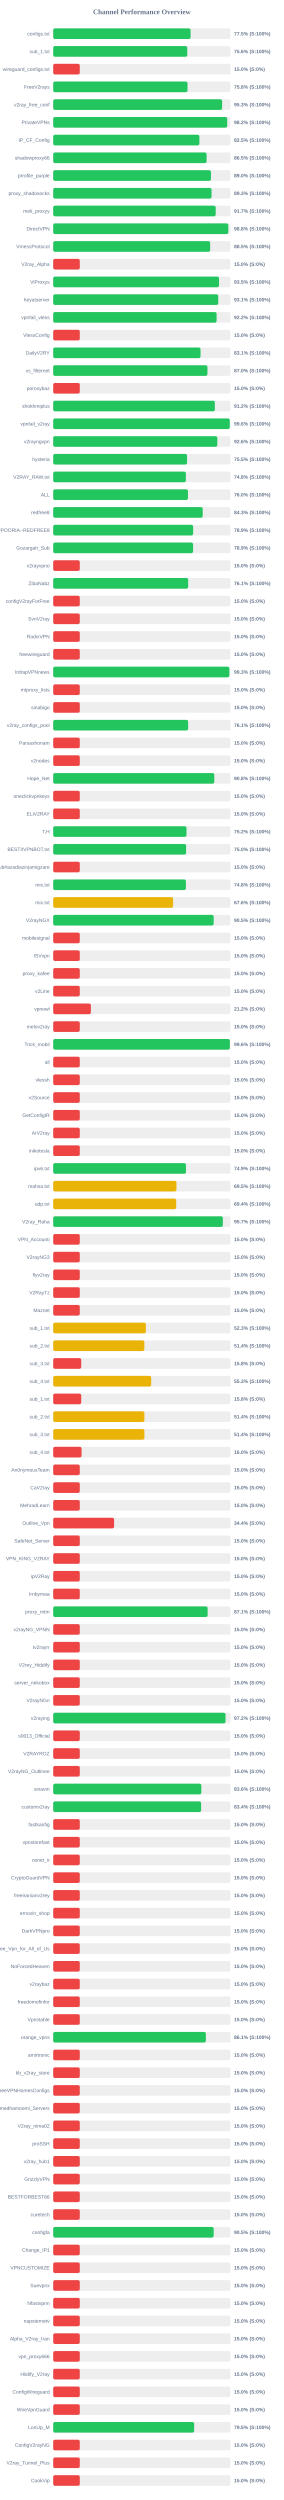
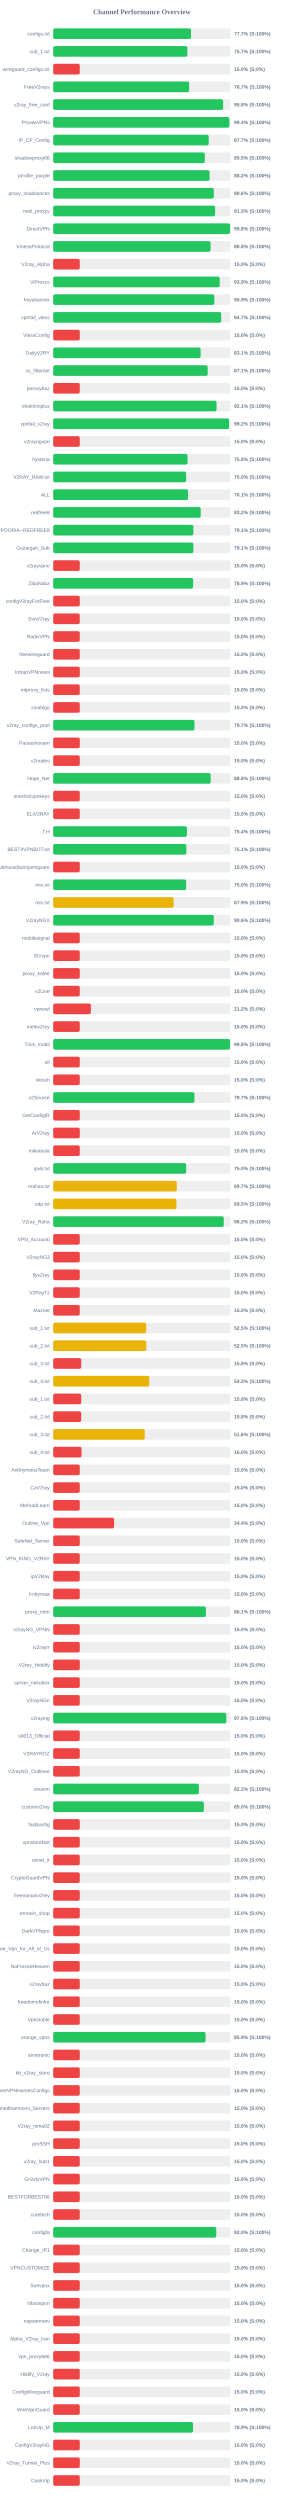
<svg xmlns="http://www.w3.org/2000/svg" width="800" height="7050" version="1.1">
  <style>
        .row { font: 14px Arial; fill: #64748b; }
        .score { font: bold 14px Arial; fill: #64748b; }
    </style>
  <text x="400" y="40" text-anchor="middle" font-size="20px" font-weight="bold" fill="#64748b">Channel Performance Overview</text>
  <rect x="150" y="80" width="500" height="30" fill="#eee" rx="5" />
-   <rect x="150" y="80" width="387.45" height="30" fill="#22c55e" rx="5" />
+   <rect x="150" y="80" width="388.5" height="30" fill="#22c55e" rx="5" />
  <text x="140" y="100" text-anchor="end" class="row">configs.txt</text>
-   <text x="660" y="100" text-anchor="start" class="score">77.5% (S:100%)</text>
+   <text x="660" y="100" text-anchor="start" class="score">77.7% (S:100%)</text>
  <rect x="150" y="130" width="500" height="30" fill="#eee" rx="5" />
-   <rect x="150" y="130" width="378.1" height="30" fill="#22c55e" rx="5" />
+   <rect x="150" y="130" width="378.45" height="30" fill="#22c55e" rx="5" />
  <text x="140" y="150" text-anchor="end" class="row">sub_1.txt</text>
-   <text x="660" y="150" text-anchor="start" class="score">75.6% (S:100%)</text>
+   <text x="660" y="150" text-anchor="start" class="score">75.7% (S:100%)</text>
  <rect x="150" y="180" width="500" height="30" fill="#eee" rx="5" />
  <rect x="150" y="180" width="75.0" height="30" fill="#ef4444" rx="5" />
  <text x="140" y="200" text-anchor="end" class="row">wireguard_configs.txt</text>
  <text x="660" y="200" text-anchor="start" class="score">15.0% (S:0%)</text>
  <rect x="150" y="230" width="500" height="30" fill="#eee" rx="5" />
-   <rect x="150" y="230" width="378.8" height="30" fill="#22c55e" rx="5" />
+   <rect x="150" y="230" width="383.45" height="30" fill="#22c55e" rx="5" />
  <text x="140" y="250" text-anchor="end" class="row">FreeV2rays</text>
-   <text x="660" y="250" text-anchor="start" class="score">75.8% (S:100%)</text>
+   <text x="660" y="250" text-anchor="start" class="score">76.7% (S:100%)</text>
  <rect x="150" y="280" width="500" height="30" fill="#eee" rx="5" />
-   <rect x="150" y="280" width="476.35" height="30" fill="#22c55e" rx="5" />
+   <rect x="150" y="280" width="479.25" height="30" fill="#22c55e" rx="5" />
  <text x="140" y="300" text-anchor="end" class="row">v2ray_free_conf</text>
-   <text x="660" y="300" text-anchor="start" class="score">95.3% (S:100%)</text>
+   <text x="660" y="300" text-anchor="start" class="score">95.8% (S:100%)</text>
  <rect x="150" y="330" width="500" height="30" fill="#eee" rx="5" />
-   <rect x="150" y="330" width="490.75" height="30" fill="#22c55e" rx="5" />
+   <rect x="150" y="330" width="496.85" height="30" fill="#22c55e" rx="5" />
  <text x="140" y="350" text-anchor="end" class="row">PrivateVPNs</text>
-   <text x="660" y="350" text-anchor="start" class="score">98.2% (S:100%)</text>
+   <text x="660" y="350" text-anchor="start" class="score">99.4% (S:100%)</text>
  <rect x="150" y="380" width="500" height="30" fill="#eee" rx="5" />
-   <rect x="150" y="380" width="412.3" height="30" fill="#22c55e" rx="5" />
+   <rect x="150" y="380" width="438.6" height="30" fill="#22c55e" rx="5" />
  <text x="140" y="400" text-anchor="end" class="row">IP_CF_Config</text>
-   <text x="660" y="400" text-anchor="start" class="score">82.5% (S:100%)</text>
+   <text x="660" y="400" text-anchor="start" class="score">87.7% (S:100%)</text>
  <rect x="150" y="430" width="500" height="30" fill="#eee" rx="5" />
-   <rect x="150" y="430" width="432.6" height="30" fill="#22c55e" rx="5" />
+   <rect x="150" y="430" width="427.6" height="30" fill="#22c55e" rx="5" />
  <text x="140" y="450" text-anchor="end" class="row">shadowproxy66</text>
-   <text x="660" y="450" text-anchor="start" class="score">86.5% (S:100%)</text>
+   <text x="660" y="450" text-anchor="start" class="score">85.5% (S:100%)</text>
  <rect x="150" y="480" width="500" height="30" fill="#eee" rx="5" />
-   <rect x="150" y="480" width="444.9" height="30" fill="#22c55e" rx="5" />
+   <rect x="150" y="480" width="441.15" height="30" fill="#22c55e" rx="5" />
  <text x="140" y="500" text-anchor="end" class="row">prrofile_purple</text>
-   <text x="660" y="500" text-anchor="start" class="score">89.0% (S:100%)</text>
+   <text x="660" y="500" text-anchor="start" class="score">88.2% (S:100%)</text>
  <rect x="150" y="530" width="500" height="30" fill="#eee" rx="5" />
-   <rect x="150" y="530" width="446.55" height="30" fill="#22c55e" rx="5" />
+   <rect x="150" y="530" width="452.95" height="30" fill="#22c55e" rx="5" />
  <text x="140" y="550" text-anchor="end" class="row">proxy_shadosocks</text>
-   <text x="660" y="550" text-anchor="start" class="score">89.3% (S:100%)</text>
+   <text x="660" y="550" text-anchor="start" class="score">90.6% (S:100%)</text>
  <rect x="150" y="580" width="500" height="30" fill="#eee" rx="5" />
-   <rect x="150" y="580" width="458.25" height="30" fill="#22c55e" rx="5" />
+   <rect x="150" y="580" width="456.65" height="30" fill="#22c55e" rx="5" />
  <text x="140" y="600" text-anchor="end" class="row">meli_proxyy</text>
-   <text x="660" y="600" text-anchor="start" class="score">91.7% (S:100%)</text>
+   <text x="660" y="600" text-anchor="start" class="score">91.3% (S:100%)</text>
  <rect x="150" y="630" width="500" height="30" fill="#eee" rx="5" />
-   <rect x="150" y="630" width="493.9" height="30" fill="#22c55e" rx="5" />
+   <rect x="150" y="630" width="498.95" height="30" fill="#22c55e" rx="5" />
  <text x="140" y="650" text-anchor="end" class="row">DirectVPN</text>
-   <text x="660" y="650" text-anchor="start" class="score">98.8% (S:100%)</text>
+   <text x="660" y="650" text-anchor="start" class="score">99.8% (S:100%)</text>
  <rect x="150" y="680" width="500" height="30" fill="#eee" rx="5" />
-   <rect x="150" y="680" width="442.6" height="30" fill="#22c55e" rx="5" />
+   <rect x="150" y="680" width="443.8" height="30" fill="#22c55e" rx="5" />
  <text x="140" y="700" text-anchor="end" class="row">VmessProtocol</text>
-   <text x="660" y="700" text-anchor="start" class="score">88.5% (S:100%)</text>
+   <text x="660" y="700" text-anchor="start" class="score">88.8% (S:100%)</text>
  <rect x="150" y="730" width="500" height="30" fill="#eee" rx="5" />
  <rect x="150" y="730" width="75.0" height="30" fill="#ef4444" rx="5" />
  <text x="140" y="750" text-anchor="end" class="row">V2ray_Alpha</text>
  <text x="660" y="750" text-anchor="start" class="score">15.0% (S:0%)</text>
  <rect x="150" y="780" width="500" height="30" fill="#eee" rx="5" />
-   <rect x="150" y="780" width="467.7" height="30" fill="#22c55e" rx="5" />
+   <rect x="150" y="780" width="469.7" height="30" fill="#22c55e" rx="5" />
  <text x="140" y="800" text-anchor="end" class="row">ViProxys</text>
-   <text x="660" y="800" text-anchor="start" class="score">93.5% (S:100%)</text>
+   <text x="660" y="800" text-anchor="start" class="score">93.9% (S:100%)</text>
  <rect x="150" y="830" width="500" height="30" fill="#eee" rx="5" />
-   <rect x="150" y="830" width="465.45" height="30" fill="#22c55e" rx="5" />
+   <rect x="150" y="830" width="454.4" height="30" fill="#22c55e" rx="5" />
  <text x="140" y="850" text-anchor="end" class="row">heyatserver</text>
-   <text x="660" y="850" text-anchor="start" class="score">93.1% (S:100%)</text>
+   <text x="660" y="850" text-anchor="start" class="score">90.9% (S:100%)</text>
  <rect x="150" y="880" width="500" height="30" fill="#eee" rx="5" />
-   <rect x="150" y="880" width="460.8" height="30" fill="#22c55e" rx="5" />
+   <rect x="150" y="880" width="473.7" height="30" fill="#22c55e" rx="5" />
  <text x="140" y="900" text-anchor="end" class="row">vpnfail_vless</text>
-   <text x="660" y="900" text-anchor="start" class="score">92.2% (S:100%)</text>
+   <text x="660" y="900" text-anchor="start" class="score">94.7% (S:100%)</text>
  <rect x="150" y="930" width="500" height="30" fill="#eee" rx="5" />
  <rect x="150" y="930" width="75.0" height="30" fill="#ef4444" rx="5" />
  <text x="140" y="950" text-anchor="end" class="row">VlessConfig</text>
  <text x="660" y="950" text-anchor="start" class="score">15.0% (S:0%)</text>
  <rect x="150" y="980" width="500" height="30" fill="#eee" rx="5" />
-   <rect x="150" y="980" width="415.5" height="30" fill="#22c55e" rx="5" />
+   <rect x="150" y="980" width="415.7" height="30" fill="#22c55e" rx="5" />
  <text x="140" y="1000" text-anchor="end" class="row">DailyV2RY</text>
  <text x="660" y="1000" text-anchor="start" class="score">83.1% (S:100%)</text>
  <rect x="150" y="1030" width="500" height="30" fill="#eee" rx="5" />
-   <rect x="150" y="1030" width="435.05" height="30" fill="#22c55e" rx="5" />
+   <rect x="150" y="1030" width="435.7" height="30" fill="#22c55e" rx="5" />
  <text x="140" y="1050" text-anchor="end" class="row">xs_filternet</text>
-   <text x="660" y="1050" text-anchor="start" class="score">87.0% (S:100%)</text>
+   <text x="660" y="1050" text-anchor="start" class="score">87.1% (S:100%)</text>
  <rect x="150" y="1080" width="500" height="30" fill="#eee" rx="5" />
  <rect x="150" y="1080" width="75.0" height="30" fill="#ef4444" rx="5" />
  <text x="140" y="1100" text-anchor="end" class="row">poroxybaz</text>
  <text x="660" y="1100" text-anchor="start" class="score">15.0% (S:0%)</text>
  <rect x="150" y="1130" width="500" height="30" fill="#eee" rx="5" />
-   <rect x="150" y="1130" width="455.9" height="30" fill="#22c55e" rx="5" />
+   <rect x="150" y="1130" width="460.7" height="30" fill="#22c55e" rx="5" />
  <text x="140" y="1150" text-anchor="end" class="row">shokhmiplus</text>
-   <text x="660" y="1150" text-anchor="start" class="score">91.2% (S:100%)</text>
+   <text x="660" y="1150" text-anchor="start" class="score">92.1% (S:100%)</text>
  <rect x="150" y="1180" width="500" height="30" fill="#eee" rx="5" />
-   <rect x="150" y="1180" width="497.95" height="30" fill="#22c55e" rx="5" />
+   <rect x="150" y="1180" width="496.05" height="30" fill="#22c55e" rx="5" />
  <text x="140" y="1200" text-anchor="end" class="row">vpnfail_v2ray</text>
-   <text x="660" y="1200" text-anchor="start" class="score">99.6% (S:100%)</text>
+   <text x="660" y="1200" text-anchor="start" class="score">99.2% (S:100%)</text>
  <rect x="150" y="1230" width="500" height="30" fill="#eee" rx="5" />
-   <rect x="150" y="1230" width="462.85" height="30" fill="#22c55e" rx="5" />
+   <rect x="150" y="1230" width="75.0" height="30" fill="#ef4444" rx="5" />
  <text x="140" y="1250" text-anchor="end" class="row">v2rayngvpn</text>
-   <text x="660" y="1250" text-anchor="start" class="score">92.6% (S:100%)</text>
+   <text x="660" y="1250" text-anchor="start" class="score">15.0% (S:0%)</text>
  <rect x="150" y="1280" width="500" height="30" fill="#eee" rx="5" />
-   <rect x="150" y="1280" width="377.5" height="30" fill="#22c55e" rx="5" />
+   <rect x="150" y="1280" width="378.9" height="30" fill="#22c55e" rx="5" />
  <text x="140" y="1300" text-anchor="end" class="row">hysteria</text>
-   <text x="660" y="1300" text-anchor="start" class="score">75.5% (S:100%)</text>
+   <text x="660" y="1300" text-anchor="start" class="score">75.8% (S:100%)</text>
  <rect x="150" y="1330" width="500" height="30" fill="#eee" rx="5" />
-   <rect x="150" y="1330" width="374.2" height="30" fill="#22c55e" rx="5" />
+   <rect x="150" y="1330" width="374.9" height="30" fill="#22c55e" rx="5" />
  <text x="140" y="1350" text-anchor="end" class="row">V2RAY_RAW.txt</text>
-   <text x="660" y="1350" text-anchor="start" class="score">74.8% (S:100%)</text>
+   <text x="660" y="1350" text-anchor="start" class="score">75.0% (S:100%)</text>
  <rect x="150" y="1380" width="500" height="30" fill="#eee" rx="5" />
-   <rect x="150" y="1380" width="380.05" height="30" fill="#22c55e" rx="5" />
+   <rect x="150" y="1380" width="380.3" height="30" fill="#22c55e" rx="5" />
  <text x="140" y="1400" text-anchor="end" class="row">ALL</text>
-   <text x="660" y="1400" text-anchor="start" class="score">76.0% (S:100%)</text>
+   <text x="660" y="1400" text-anchor="start" class="score">76.1% (S:100%)</text>
  <rect x="150" y="1430" width="500" height="30" fill="#eee" rx="5" />
-   <rect x="150" y="1430" width="421.65" height="30" fill="#22c55e" rx="5" />
+   <rect x="150" y="1430" width="416.05" height="30" fill="#22c55e" rx="5" />
  <text x="140" y="1450" text-anchor="end" class="row">redfree8</text>
-   <text x="660" y="1450" text-anchor="start" class="score">84.3% (S:100%)</text>
+   <text x="660" y="1450" text-anchor="start" class="score">83.2% (S:100%)</text>
  <rect x="150" y="1480" width="500" height="30" fill="#eee" rx="5" />
-   <rect x="150" y="1480" width="394.7" height="30" fill="#22c55e" rx="5" />
+   <rect x="150" y="1480" width="395.35" height="30" fill="#22c55e" rx="5" />
  <text x="140" y="1500" text-anchor="end" class="row">POORIA--REDFREE8.txt#POORIA--REDFREE8</text>
-   <text x="660" y="1500" text-anchor="start" class="score">78.9% (S:100%)</text>
+   <text x="660" y="1500" text-anchor="start" class="score">79.1% (S:100%)</text>
  <rect x="150" y="1530" width="500" height="30" fill="#eee" rx="5" />
-   <rect x="150" y="1530" width="394.55" height="30" fill="#22c55e" rx="5" />
+   <rect x="150" y="1530" width="395.45" height="30" fill="#22c55e" rx="5" />
  <text x="140" y="1550" text-anchor="end" class="row">Gozargah_Sub</text>
-   <text x="660" y="1550" text-anchor="start" class="score">78.9% (S:100%)</text>
+   <text x="660" y="1550" text-anchor="start" class="score">79.1% (S:100%)</text>
  <rect x="150" y="1580" width="500" height="30" fill="#eee" rx="5" />
  <rect x="150" y="1580" width="75.0" height="30" fill="#ef4444" rx="5" />
  <text x="140" y="1600" text-anchor="end" class="row">v2rayvpno</text>
  <text x="660" y="1600" text-anchor="start" class="score">15.0% (S:0%)</text>
  <rect x="150" y="1630" width="500" height="30" fill="#eee" rx="5" />
-   <rect x="150" y="1630" width="380.65" height="30" fill="#22c55e" rx="5" />
+   <rect x="150" y="1630" width="394.7" height="30" fill="#22c55e" rx="5" />
  <text x="140" y="1650" text-anchor="end" class="row">ZibaNabz</text>
-   <text x="660" y="1650" text-anchor="start" class="score">76.1% (S:100%)</text>
+   <text x="660" y="1650" text-anchor="start" class="score">78.9% (S:100%)</text>
  <rect x="150" y="1680" width="500" height="30" fill="#eee" rx="5" />
  <rect x="150" y="1680" width="75.0" height="30" fill="#ef4444" rx="5" />
  <text x="140" y="1700" text-anchor="end" class="row">configV2rayForFree</text>
  <text x="660" y="1700" text-anchor="start" class="score">15.0% (S:0%)</text>
  <rect x="150" y="1730" width="500" height="30" fill="#eee" rx="5" />
  <rect x="150" y="1730" width="75.0" height="30" fill="#ef4444" rx="5" />
  <text x="140" y="1750" text-anchor="end" class="row">SvnV2ray</text>
  <text x="660" y="1750" text-anchor="start" class="score">15.0% (S:0%)</text>
  <rect x="150" y="1780" width="500" height="30" fill="#eee" rx="5" />
  <rect x="150" y="1780" width="75.0" height="30" fill="#ef4444" rx="5" />
  <text x="140" y="1800" text-anchor="end" class="row">RadixVPN</text>
  <text x="660" y="1800" text-anchor="start" class="score">15.0% (S:0%)</text>
  <rect x="150" y="1830" width="500" height="30" fill="#eee" rx="5" />
  <rect x="150" y="1830" width="75.0" height="30" fill="#ef4444" rx="5" />
  <text x="140" y="1850" text-anchor="end" class="row">freewireguard</text>
  <text x="660" y="1850" text-anchor="start" class="score">15.0% (S:0%)</text>
  <rect x="150" y="1880" width="500" height="30" fill="#eee" rx="5" />
-   <rect x="150" y="1880" width="496.75" height="30" fill="#22c55e" rx="5" />
+   <rect x="150" y="1880" width="75.0" height="30" fill="#ef4444" rx="5" />
  <text x="140" y="1900" text-anchor="end" class="row">IrdrapVPNnews</text>
-   <text x="660" y="1900" text-anchor="start" class="score">99.3% (S:100%)</text>
+   <text x="660" y="1900" text-anchor="start" class="score">15.0% (S:0%)</text>
  <rect x="150" y="1930" width="500" height="30" fill="#eee" rx="5" />
  <rect x="150" y="1930" width="75.0" height="30" fill="#ef4444" rx="5" />
  <text x="140" y="1950" text-anchor="end" class="row">mtproxy_lists</text>
  <text x="660" y="1950" text-anchor="start" class="score">15.0% (S:0%)</text>
  <rect x="150" y="1980" width="500" height="30" fill="#eee" rx="5" />
  <rect x="150" y="1980" width="75.0" height="30" fill="#ef4444" rx="5" />
  <text x="140" y="2000" text-anchor="end" class="row">sinabigo</text>
  <text x="660" y="2000" text-anchor="start" class="score">15.0% (S:0%)</text>
  <rect x="150" y="2030" width="500" height="30" fill="#eee" rx="5" />
-   <rect x="150" y="2030" width="380.55" height="30" fill="#22c55e" rx="5" />
+   <rect x="150" y="2030" width="398.55" height="30" fill="#22c55e" rx="5" />
  <text x="140" y="2050" text-anchor="end" class="row">v2ray_configs_pool</text>
-   <text x="660" y="2050" text-anchor="start" class="score">76.1% (S:100%)</text>
+   <text x="660" y="2050" text-anchor="start" class="score">79.7% (S:100%)</text>
  <rect x="150" y="2080" width="500" height="30" fill="#eee" rx="5" />
  <rect x="150" y="2080" width="75.0" height="30" fill="#ef4444" rx="5" />
  <text x="140" y="2100" text-anchor="end" class="row">Parsashonam</text>
  <text x="660" y="2100" text-anchor="start" class="score">15.0% (S:0%)</text>
  <rect x="150" y="2130" width="500" height="30" fill="#eee" rx="5" />
  <rect x="150" y="2130" width="75.0" height="30" fill="#ef4444" rx="5" />
  <text x="140" y="2150" text-anchor="end" class="row">v2nodes</text>
  <text x="660" y="2150" text-anchor="start" class="score">15.0% (S:0%)</text>
  <rect x="150" y="2180" width="500" height="30" fill="#eee" rx="5" />
-   <rect x="150" y="2180" width="454.25" height="30" fill="#22c55e" rx="5" />
+   <rect x="150" y="2180" width="444.1" height="30" fill="#22c55e" rx="5" />
  <text x="140" y="2200" text-anchor="end" class="row">Hope_Net</text>
-   <text x="660" y="2200" text-anchor="start" class="score">90.8% (S:100%)</text>
+   <text x="660" y="2200" text-anchor="start" class="score">88.8% (S:100%)</text>
  <rect x="150" y="2230" width="500" height="30" fill="#eee" rx="5" />
  <rect x="150" y="2230" width="75.0" height="30" fill="#ef4444" rx="5" />
  <text x="140" y="2250" text-anchor="end" class="row">oneclickvpnkeys</text>
  <text x="660" y="2250" text-anchor="start" class="score">15.0% (S:0%)</text>
  <rect x="150" y="2280" width="500" height="30" fill="#eee" rx="5" />
  <rect x="150" y="2280" width="75.0" height="30" fill="#ef4444" rx="5" />
  <text x="140" y="2300" text-anchor="end" class="row">ELiV2RAY</text>
  <text x="660" y="2300" text-anchor="start" class="score">15.0% (S:0%)</text>
  <rect x="150" y="2330" width="500" height="30" fill="#eee" rx="5" />
-   <rect x="150" y="2330" width="375.95" height="30" fill="#22c55e" rx="5" />
+   <rect x="150" y="2330" width="377.0" height="30" fill="#22c55e" rx="5" />
  <text x="140" y="2350" text-anchor="end" class="row">T,H</text>
-   <text x="660" y="2350" text-anchor="start" class="score">75.2% (S:100%)</text>
+   <text x="660" y="2350" text-anchor="start" class="score">75.4% (S:100%)</text>
  <rect x="150" y="2380" width="500" height="30" fill="#eee" rx="5" />
-   <rect x="150" y="2380" width="374.75" height="30" fill="#22c55e" rx="5" />
+   <rect x="150" y="2380" width="375.45" height="30" fill="#22c55e" rx="5" />
  <text x="140" y="2400" text-anchor="end" class="row">BESTIIVPNBOT.txt</text>
-   <text x="660" y="2400" text-anchor="start" class="score">75.0% (S:100%)</text>
+   <text x="660" y="2400" text-anchor="start" class="score">75.1% (S:100%)</text>
  <rect x="150" y="2430" width="500" height="30" fill="#eee" rx="5" />
  <rect x="150" y="2430" width="75.0" height="30" fill="#ef4444" rx="5" />
  <text x="140" y="2450" text-anchor="end" class="row">Sub#azadiazinjamigzare</text>
  <text x="660" y="2450" text-anchor="start" class="score">15.0% (S:0%)</text>
  <rect x="150" y="2480" width="500" height="30" fill="#eee" rx="5" />
-   <rect x="150" y="2480" width="374.25" height="30" fill="#22c55e" rx="5" />
+   <rect x="150" y="2480" width="374.95" height="30" fill="#22c55e" rx="5" />
  <text x="140" y="2500" text-anchor="end" class="row">mix.txt</text>
-   <text x="660" y="2500" text-anchor="start" class="score">74.8% (S:100%)</text>
+   <text x="660" y="2500" text-anchor="start" class="score">75.0% (S:100%)</text>
  <rect x="150" y="2530" width="500" height="30" fill="#eee" rx="5" />
-   <rect x="150" y="2530" width="338.2" height="30" fill="#eab308" rx="5" />
+   <rect x="150" y="2530" width="339.7" height="30" fill="#eab308" rx="5" />
  <text x="140" y="2550" text-anchor="end" class="row">mix.txt</text>
-   <text x="660" y="2550" text-anchor="start" class="score">67.6% (S:100%)</text>
+   <text x="660" y="2550" text-anchor="start" class="score">67.9% (S:100%)</text>
  <rect x="150" y="2580" width="500" height="30" fill="#eee" rx="5" />
-   <rect x="150" y="2580" width="452.55" height="30" fill="#22c55e" rx="5" />
+   <rect x="150" y="2580" width="452.85" height="30" fill="#22c55e" rx="5" />
  <text x="140" y="2600" text-anchor="end" class="row">V2rayNGX</text>
-   <text x="660" y="2600" text-anchor="start" class="score">90.5% (S:100%)</text>
+   <text x="660" y="2600" text-anchor="start" class="score">90.6% (S:100%)</text>
  <rect x="150" y="2630" width="500" height="30" fill="#eee" rx="5" />
  <rect x="150" y="2630" width="75.0" height="30" fill="#ef4444" rx="5" />
  <text x="140" y="2650" text-anchor="end" class="row">mobilesignal</text>
  <text x="660" y="2650" text-anchor="start" class="score">15.0% (S:0%)</text>
  <rect x="150" y="2680" width="500" height="30" fill="#eee" rx="5" />
  <rect x="150" y="2680" width="75.0" height="30" fill="#ef4444" rx="5" />
  <text x="140" y="2700" text-anchor="end" class="row">ISVvpn</text>
  <text x="660" y="2700" text-anchor="start" class="score">15.0% (S:0%)</text>
  <rect x="150" y="2730" width="500" height="30" fill="#eee" rx="5" />
  <rect x="150" y="2730" width="75.0" height="30" fill="#ef4444" rx="5" />
  <text x="140" y="2750" text-anchor="end" class="row">proxy_kafee</text>
  <text x="660" y="2750" text-anchor="start" class="score">15.0% (S:0%)</text>
  <rect x="150" y="2780" width="500" height="30" fill="#eee" rx="5" />
  <rect x="150" y="2780" width="75.0" height="30" fill="#ef4444" rx="5" />
  <text x="140" y="2800" text-anchor="end" class="row">v2Line</text>
  <text x="660" y="2800" text-anchor="start" class="score">15.0% (S:0%)</text>
  <rect x="150" y="2830" width="500" height="30" fill="#eee" rx="5" />
  <rect x="150" y="2830" width="106.25" height="30" fill="#ef4444" rx="5" />
  <text x="140" y="2850" text-anchor="end" class="row">vpnowl</text>
  <text x="660" y="2850" text-anchor="start" class="score">21.2% (S:0%)</text>
  <rect x="150" y="2880" width="500" height="30" fill="#eee" rx="5" />
  <rect x="150" y="2880" width="75.0" height="30" fill="#ef4444" rx="5" />
  <text x="140" y="2900" text-anchor="end" class="row">melov2ray</text>
  <text x="660" y="2900" text-anchor="start" class="score">15.0% (S:0%)</text>
  <rect x="150" y="2930" width="500" height="30" fill="#eee" rx="5" />
-   <rect x="150" y="2930" width="498.2" height="30" fill="#22c55e" rx="5" />
+   <rect x="150" y="2930" width="498.75" height="30" fill="#22c55e" rx="5" />
  <text x="140" y="2950" text-anchor="end" class="row">Trick_mobil</text>
-   <text x="660" y="2950" text-anchor="start" class="score">99.6% (S:100%)</text>
+   <text x="660" y="2950" text-anchor="start" class="score">99.8% (S:100%)</text>
  <rect x="150" y="2980" width="500" height="30" fill="#eee" rx="5" />
  <rect x="150" y="2980" width="75.0" height="30" fill="#ef4444" rx="5" />
  <text x="140" y="3000" text-anchor="end" class="row">all</text>
  <text x="660" y="3000" text-anchor="start" class="score">15.0% (S:0%)</text>
  <rect x="150" y="3030" width="500" height="30" fill="#eee" rx="5" />
  <rect x="150" y="3030" width="75.0" height="30" fill="#ef4444" rx="5" />
  <text x="140" y="3050" text-anchor="end" class="row">vlessh</text>
  <text x="660" y="3050" text-anchor="start" class="score">15.0% (S:0%)</text>
  <rect x="150" y="3080" width="500" height="30" fill="#eee" rx="5" />
-   <rect x="150" y="3080" width="75.0" height="30" fill="#ef4444" rx="5" />
+   <rect x="150" y="3080" width="398.35" height="30" fill="#22c55e" rx="5" />
  <text x="140" y="3100" text-anchor="end" class="row">v2Source</text>
-   <text x="660" y="3100" text-anchor="start" class="score">15.0% (S:0%)</text>
+   <text x="660" y="3100" text-anchor="start" class="score">79.7% (S:100%)</text>
  <rect x="150" y="3130" width="500" height="30" fill="#eee" rx="5" />
  <rect x="150" y="3130" width="75.0" height="30" fill="#ef4444" rx="5" />
  <text x="140" y="3150" text-anchor="end" class="row">GetConfigIR</text>
  <text x="660" y="3150" text-anchor="start" class="score">15.0% (S:0%)</text>
  <rect x="150" y="3180" width="500" height="30" fill="#eee" rx="5" />
  <rect x="150" y="3180" width="75.0" height="30" fill="#ef4444" rx="5" />
  <text x="140" y="3200" text-anchor="end" class="row">ArV2ray</text>
  <text x="660" y="3200" text-anchor="start" class="score">15.0% (S:0%)</text>
  <rect x="150" y="3230" width="500" height="30" fill="#eee" rx="5" />
  <rect x="150" y="3230" width="75.0" height="30" fill="#ef4444" rx="5" />
  <text x="140" y="3250" text-anchor="end" class="row">inikotesla</text>
  <text x="660" y="3250" text-anchor="start" class="score">15.0% (S:0%)</text>
  <rect x="150" y="3280" width="500" height="30" fill="#eee" rx="5" />
-   <rect x="150" y="3280" width="374.4" height="30" fill="#22c55e" rx="5" />
+   <rect x="150" y="3280" width="374.95" height="30" fill="#22c55e" rx="5" />
  <text x="140" y="3300" text-anchor="end" class="row">ipv6.txt</text>
-   <text x="660" y="3300" text-anchor="start" class="score">74.9% (S:100%)</text>
+   <text x="660" y="3300" text-anchor="start" class="score">75.0% (S:100%)</text>
  <rect x="150" y="3330" width="500" height="30" fill="#eee" rx="5" />
-   <rect x="150" y="3330" width="347.55" height="30" fill="#eab308" rx="5" />
+   <rect x="150" y="3330" width="348.6" height="30" fill="#eab308" rx="5" />
  <text x="140" y="3350" text-anchor="end" class="row">mahsa.txt</text>
-   <text x="660" y="3350" text-anchor="start" class="score">69.5% (S:100%)</text>
+   <text x="660" y="3350" text-anchor="start" class="score">69.7% (S:100%)</text>
  <rect x="150" y="3380" width="500" height="30" fill="#eee" rx="5" />
-   <rect x="150" y="3380" width="346.8" height="30" fill="#eab308" rx="5" />
+   <rect x="150" y="3380" width="347.5" height="30" fill="#eab308" rx="5" />
  <text x="140" y="3400" text-anchor="end" class="row">udp.txt</text>
-   <text x="660" y="3400" text-anchor="start" class="score">69.4% (S:100%)</text>
+   <text x="660" y="3400" text-anchor="start" class="score">69.5% (S:100%)</text>
  <rect x="150" y="3430" width="500" height="30" fill="#eee" rx="5" />
-   <rect x="150" y="3430" width="478.45" height="30" fill="#22c55e" rx="5" />
+   <rect x="150" y="3430" width="481.0" height="30" fill="#22c55e" rx="5" />
  <text x="140" y="3450" text-anchor="end" class="row">V2ray_Raha</text>
-   <text x="660" y="3450" text-anchor="start" class="score">95.7% (S:100%)</text>
+   <text x="660" y="3450" text-anchor="start" class="score">96.2% (S:100%)</text>
  <rect x="150" y="3480" width="500" height="30" fill="#eee" rx="5" />
  <rect x="150" y="3480" width="75.0" height="30" fill="#ef4444" rx="5" />
  <text x="140" y="3500" text-anchor="end" class="row">VPN_Accounti</text>
  <text x="660" y="3500" text-anchor="start" class="score">15.0% (S:0%)</text>
  <rect x="150" y="3530" width="500" height="30" fill="#eee" rx="5" />
  <rect x="150" y="3530" width="75.0" height="30" fill="#ef4444" rx="5" />
  <text x="140" y="3550" text-anchor="end" class="row">V2rayNG3</text>
  <text x="660" y="3550" text-anchor="start" class="score">15.0% (S:0%)</text>
  <rect x="150" y="3580" width="500" height="30" fill="#eee" rx="5" />
  <rect x="150" y="3580" width="75.0" height="30" fill="#ef4444" rx="5" />
  <text x="140" y="3600" text-anchor="end" class="row">flyv2ray</text>
  <text x="660" y="3600" text-anchor="start" class="score">15.0% (S:0%)</text>
  <rect x="150" y="3630" width="500" height="30" fill="#eee" rx="5" />
  <rect x="150" y="3630" width="75.0" height="30" fill="#ef4444" rx="5" />
  <text x="140" y="3650" text-anchor="end" class="row">V2RayTz</text>
  <text x="660" y="3650" text-anchor="start" class="score">15.0% (S:0%)</text>
  <rect x="150" y="3680" width="500" height="30" fill="#eee" rx="5" />
  <rect x="150" y="3680" width="75.0" height="30" fill="#ef4444" rx="5" />
  <text x="140" y="3700" text-anchor="end" class="row">Maznet</text>
  <text x="660" y="3700" text-anchor="start" class="score">15.0% (S:0%)</text>
  <rect x="150" y="3730" width="500" height="30" fill="#eee" rx="5" />
-   <rect x="150" y="3730" width="261.35" height="30" fill="#eab308" rx="5" />
+   <rect x="150" y="3730" width="262.3" height="30" fill="#eab308" rx="5" />
  <text x="140" y="3750" text-anchor="end" class="row">sub_1.txt</text>
-   <text x="660" y="3750" text-anchor="start" class="score">52.3% (S:100%)</text>
+   <text x="660" y="3750" text-anchor="start" class="score">52.5% (S:100%)</text>
  <rect x="150" y="3780" width="500" height="30" fill="#eee" rx="5" />
-   <rect x="150" y="3780" width="257.05" height="30" fill="#eab308" rx="5" />
+   <rect x="150" y="3780" width="262.45" height="30" fill="#eab308" rx="5" />
  <text x="140" y="3800" text-anchor="end" class="row">sub_2.txt</text>
-   <text x="660" y="3800" text-anchor="start" class="score">51.4% (S:100%)</text>
+   <text x="660" y="3800" text-anchor="start" class="score">52.5% (S:100%)</text>
  <rect x="150" y="3830" width="500" height="30" fill="#eee" rx="5" />
  <rect x="150" y="3830" width="79.05" height="30" fill="#ef4444" rx="5" />
  <text x="140" y="3850" text-anchor="end" class="row">sub_3.txt</text>
  <text x="660" y="3850" text-anchor="start" class="score">15.8% (S:0%)</text>
  <rect x="150" y="3880" width="500" height="30" fill="#eee" rx="5" />
-   <rect x="150" y="3880" width="276.35" height="30" fill="#eab308" rx="5" />
+   <rect x="150" y="3880" width="271.0" height="30" fill="#eab308" rx="5" />
  <text x="140" y="3900" text-anchor="end" class="row">sub_4.txt</text>
-   <text x="660" y="3900" text-anchor="start" class="score">55.3% (S:100%)</text>
+   <text x="660" y="3900" text-anchor="start" class="score">54.2% (S:100%)</text>
  <rect x="150" y="3930" width="500" height="30" fill="#eee" rx="5" />
  <rect x="150" y="3930" width="79.05" height="30" fill="#ef4444" rx="5" />
  <text x="140" y="3950" text-anchor="end" class="row">sub_1.txt</text>
  <text x="660" y="3950" text-anchor="start" class="score">15.8% (S:0%)</text>
  <rect x="150" y="3980" width="500" height="30" fill="#eee" rx="5" />
-   <rect x="150" y="3980" width="257.2" height="30" fill="#eab308" rx="5" />
+   <rect x="150" y="3980" width="78.9" height="30" fill="#ef4444" rx="5" />
  <text x="140" y="4000" text-anchor="end" class="row">sub_2.txt</text>
-   <text x="660" y="4000" text-anchor="start" class="score">51.4% (S:100%)</text>
+   <text x="660" y="4000" text-anchor="start" class="score">15.8% (S:0%)</text>
  <rect x="150" y="4030" width="500" height="30" fill="#eee" rx="5" />
-   <rect x="150" y="4030" width="257.2" height="30" fill="#eab308" rx="5" />
+   <rect x="150" y="4030" width="258.15" height="30" fill="#eab308" rx="5" />
  <text x="140" y="4050" text-anchor="end" class="row">sub_3.txt</text>
-   <text x="660" y="4050" text-anchor="start" class="score">51.4% (S:100%)</text>
+   <text x="660" y="4050" text-anchor="start" class="score">51.6% (S:100%)</text>
  <rect x="150" y="4080" width="500" height="30" fill="#eee" rx="5" />
  <rect x="150" y="4080" width="80.0" height="30" fill="#ef4444" rx="5" />
  <text x="140" y="4100" text-anchor="end" class="row">sub_4.txt</text>
  <text x="660" y="4100" text-anchor="start" class="score">16.0% (S:0%)</text>
  <rect x="150" y="4130" width="500" height="30" fill="#eee" rx="5" />
  <rect x="150" y="4130" width="75.0" height="30" fill="#ef4444" rx="5" />
  <text x="140" y="4150" text-anchor="end" class="row">An0nymousTeam</text>
  <text x="660" y="4150" text-anchor="start" class="score">15.0% (S:0%)</text>
  <rect x="150" y="4180" width="500" height="30" fill="#eee" rx="5" />
  <rect x="150" y="4180" width="75.0" height="30" fill="#ef4444" rx="5" />
  <text x="140" y="4200" text-anchor="end" class="row">CaV2ray</text>
  <text x="660" y="4200" text-anchor="start" class="score">15.0% (S:0%)</text>
  <rect x="150" y="4230" width="500" height="30" fill="#eee" rx="5" />
  <rect x="150" y="4230" width="75.0" height="30" fill="#ef4444" rx="5" />
  <text x="140" y="4250" text-anchor="end" class="row">MehradLearn</text>
  <text x="660" y="4250" text-anchor="start" class="score">15.0% (S:0%)</text>
  <rect x="150" y="4280" width="500" height="30" fill="#eee" rx="5" />
  <rect x="150" y="4280" width="171.75" height="30" fill="#ef4444" rx="5" />
  <text x="140" y="4300" text-anchor="end" class="row">Outline_Vpn</text>
  <text x="660" y="4300" text-anchor="start" class="score">34.4% (S:0%)</text>
  <rect x="150" y="4330" width="500" height="30" fill="#eee" rx="5" />
  <rect x="150" y="4330" width="75.0" height="30" fill="#ef4444" rx="5" />
  <text x="140" y="4350" text-anchor="end" class="row">SafeNet_Server</text>
  <text x="660" y="4350" text-anchor="start" class="score">15.0% (S:0%)</text>
  <rect x="150" y="4380" width="500" height="30" fill="#eee" rx="5" />
  <rect x="150" y="4380" width="75.0" height="30" fill="#ef4444" rx="5" />
  <text x="140" y="4400" text-anchor="end" class="row">VPN_KING_V2RAY</text>
  <text x="660" y="4400" text-anchor="start" class="score">15.0% (S:0%)</text>
  <rect x="150" y="4430" width="500" height="30" fill="#eee" rx="5" />
  <rect x="150" y="4430" width="75.0" height="30" fill="#ef4444" rx="5" />
  <text x="140" y="4450" text-anchor="end" class="row">ipV2Ray</text>
  <text x="660" y="4450" text-anchor="start" class="score">15.0% (S:0%)</text>
  <rect x="150" y="4480" width="500" height="30" fill="#eee" rx="5" />
  <rect x="150" y="4480" width="75.0" height="30" fill="#ef4444" rx="5" />
  <text x="140" y="4500" text-anchor="end" class="row">lrnbymaa</text>
  <text x="660" y="4500" text-anchor="start" class="score">15.0% (S:0%)</text>
  <rect x="150" y="4530" width="500" height="30" fill="#eee" rx="5" />
-   <rect x="150" y="4530" width="435.55" height="30" fill="#22c55e" rx="5" />
+   <rect x="150" y="4530" width="430.65" height="30" fill="#22c55e" rx="5" />
  <text x="140" y="4550" text-anchor="end" class="row">proxy_mtm</text>
-   <text x="660" y="4550" text-anchor="start" class="score">87.1% (S:100%)</text>
+   <text x="660" y="4550" text-anchor="start" class="score">86.1% (S:100%)</text>
  <rect x="150" y="4580" width="500" height="30" fill="#eee" rx="5" />
  <rect x="150" y="4580" width="75.0" height="30" fill="#ef4444" rx="5" />
  <text x="140" y="4600" text-anchor="end" class="row">v2rayNG_VPNN</text>
  <text x="660" y="4600" text-anchor="start" class="score">15.0% (S:0%)</text>
  <rect x="150" y="4630" width="500" height="30" fill="#eee" rx="5" />
  <rect x="150" y="4630" width="75.0" height="30" fill="#ef4444" rx="5" />
  <text x="140" y="4650" text-anchor="end" class="row">tv2rayrr</text>
  <text x="660" y="4650" text-anchor="start" class="score">15.0% (S:0%)</text>
  <rect x="150" y="4680" width="500" height="30" fill="#eee" rx="5" />
  <rect x="150" y="4680" width="75.0" height="30" fill="#ef4444" rx="5" />
  <text x="140" y="4700" text-anchor="end" class="row">V2rey_Hiddify</text>
  <text x="660" y="4700" text-anchor="start" class="score">15.0% (S:0%)</text>
  <rect x="150" y="4730" width="500" height="30" fill="#eee" rx="5" />
  <rect x="150" y="4730" width="75.0" height="30" fill="#ef4444" rx="5" />
  <text x="140" y="4750" text-anchor="end" class="row">server_nekobox</text>
  <text x="660" y="4750" text-anchor="start" class="score">15.0% (S:0%)</text>
  <rect x="150" y="4780" width="500" height="30" fill="#eee" rx="5" />
  <rect x="150" y="4780" width="75.0" height="30" fill="#ef4444" rx="5" />
  <text x="140" y="4800" text-anchor="end" class="row">V2rayNGn</text>
  <text x="660" y="4800" text-anchor="start" class="score">15.0% (S:0%)</text>
  <rect x="150" y="4830" width="500" height="30" fill="#eee" rx="5" />
-   <rect x="150" y="4830" width="486.0" height="30" fill="#22c55e" rx="5" />
+   <rect x="150" y="4830" width="488.2" height="30" fill="#22c55e" rx="5" />
  <text x="140" y="4850" text-anchor="end" class="row">v2raying</text>
-   <text x="660" y="4850" text-anchor="start" class="score">97.2% (S:100%)</text>
+   <text x="660" y="4850" text-anchor="start" class="score">97.6% (S:100%)</text>
  <rect x="150" y="4880" width="500" height="30" fill="#eee" rx="5" />
  <rect x="150" y="4880" width="75.0" height="30" fill="#ef4444" rx="5" />
  <text x="140" y="4900" text-anchor="end" class="row">s0013_Official</text>
  <text x="660" y="4900" text-anchor="start" class="score">15.0% (S:0%)</text>
  <rect x="150" y="4930" width="500" height="30" fill="#eee" rx="5" />
  <rect x="150" y="4930" width="75.0" height="30" fill="#ef4444" rx="5" />
  <text x="140" y="4950" text-anchor="end" class="row">V2RAYROZ</text>
  <text x="660" y="4950" text-anchor="start" class="score">15.0% (S:0%)</text>
  <rect x="150" y="4980" width="500" height="30" fill="#eee" rx="5" />
  <rect x="150" y="4980" width="75.0" height="30" fill="#ef4444" rx="5" />
  <text x="140" y="5000" text-anchor="end" class="row">V2rayNG_Outlinee</text>
  <text x="660" y="5000" text-anchor="start" class="score">15.0% (S:0%)</text>
  <rect x="150" y="5030" width="500" height="30" fill="#eee" rx="5" />
-   <rect x="150" y="5030" width="417.8" height="30" fill="#22c55e" rx="5" />
+   <rect x="150" y="5030" width="410.85" height="30" fill="#22c55e" rx="5" />
  <text x="140" y="5050" text-anchor="end" class="row">sinavm</text>
-   <text x="660" y="5050" text-anchor="start" class="score">83.6% (S:100%)</text>
+   <text x="660" y="5050" text-anchor="start" class="score">82.2% (S:100%)</text>
  <rect x="150" y="5080" width="500" height="30" fill="#eee" rx="5" />
-   <rect x="150" y="5080" width="417.1" height="30" fill="#22c55e" rx="5" />
+   <rect x="150" y="5080" width="424.85" height="30" fill="#22c55e" rx="5" />
  <text x="140" y="5100" text-anchor="end" class="row">customv2ray</text>
-   <text x="660" y="5100" text-anchor="start" class="score">83.4% (S:100%)</text>
+   <text x="660" y="5100" text-anchor="start" class="score">85.0% (S:100%)</text>
  <rect x="150" y="5130" width="500" height="30" fill="#eee" rx="5" />
  <rect x="150" y="5130" width="75.0" height="30" fill="#ef4444" rx="5" />
  <text x="140" y="5150" text-anchor="end" class="row">fastkanfig</text>
  <text x="660" y="5150" text-anchor="start" class="score">15.0% (S:0%)</text>
  <rect x="150" y="5180" width="500" height="30" fill="#eee" rx="5" />
  <rect x="150" y="5180" width="75.0" height="30" fill="#ef4444" rx="5" />
  <text x="140" y="5200" text-anchor="end" class="row">vpnstorefast</text>
  <text x="660" y="5200" text-anchor="start" class="score">15.0% (S:0%)</text>
  <rect x="150" y="5230" width="500" height="30" fill="#eee" rx="5" />
  <rect x="150" y="5230" width="75.0" height="30" fill="#ef4444" rx="5" />
  <text x="140" y="5250" text-anchor="end" class="row">oxnet_ir</text>
  <text x="660" y="5250" text-anchor="start" class="score">15.0% (S:0%)</text>
  <rect x="150" y="5280" width="500" height="30" fill="#eee" rx="5" />
  <rect x="150" y="5280" width="75.0" height="30" fill="#ef4444" rx="5" />
  <text x="140" y="5300" text-anchor="end" class="row">CryptoGuardVPN</text>
  <text x="660" y="5300" text-anchor="start" class="score">15.0% (S:0%)</text>
  <rect x="150" y="5330" width="500" height="30" fill="#eee" rx="5" />
  <rect x="150" y="5330" width="75.0" height="30" fill="#ef4444" rx="5" />
  <text x="140" y="5350" text-anchor="end" class="row">freeiranianv2rey</text>
  <text x="660" y="5350" text-anchor="start" class="score">15.0% (S:0%)</text>
  <rect x="150" y="5380" width="500" height="30" fill="#eee" rx="5" />
  <rect x="150" y="5380" width="75.0" height="30" fill="#ef4444" rx="5" />
  <text x="140" y="5400" text-anchor="end" class="row">ernoxin_shop</text>
  <text x="660" y="5400" text-anchor="start" class="score">15.0% (S:0%)</text>
  <rect x="150" y="5430" width="500" height="30" fill="#eee" rx="5" />
  <rect x="150" y="5430" width="75.0" height="30" fill="#ef4444" rx="5" />
  <text x="140" y="5450" text-anchor="end" class="row">DarkVPNpro</text>
  <text x="660" y="5450" text-anchor="start" class="score">15.0% (S:0%)</text>
  <rect x="150" y="5480" width="500" height="30" fill="#eee" rx="5" />
  <rect x="150" y="5480" width="75.0" height="30" fill="#ef4444" rx="5" />
  <text x="140" y="5500" text-anchor="end" class="row">Free_Vpn_for_All_of_Us</text>
  <text x="660" y="5500" text-anchor="start" class="score">15.0% (S:0%)</text>
  <rect x="150" y="5530" width="500" height="30" fill="#eee" rx="5" />
  <rect x="150" y="5530" width="75.0" height="30" fill="#ef4444" rx="5" />
  <text x="140" y="5550" text-anchor="end" class="row">NoForcedHeaven</text>
  <text x="660" y="5550" text-anchor="start" class="score">15.0% (S:0%)</text>
  <rect x="150" y="5580" width="500" height="30" fill="#eee" rx="5" />
  <rect x="150" y="5580" width="75.0" height="30" fill="#ef4444" rx="5" />
  <text x="140" y="5600" text-anchor="end" class="row">v2raybaz</text>
  <text x="660" y="5600" text-anchor="start" class="score">15.0% (S:0%)</text>
  <rect x="150" y="5630" width="500" height="30" fill="#eee" rx="5" />
  <rect x="150" y="5630" width="75.0" height="30" fill="#ef4444" rx="5" />
  <text x="140" y="5650" text-anchor="end" class="row">freedomofinfor</text>
  <text x="660" y="5650" text-anchor="start" class="score">15.0% (S:0%)</text>
  <rect x="150" y="5680" width="500" height="30" fill="#eee" rx="5" />
  <rect x="150" y="5680" width="75.0" height="30" fill="#ef4444" rx="5" />
  <text x="140" y="5700" text-anchor="end" class="row">Vpnstable</text>
  <text x="660" y="5700" text-anchor="start" class="score">15.0% (S:0%)</text>
  <rect x="150" y="5730" width="500" height="30" fill="#eee" rx="5" />
-   <rect x="150" y="5730" width="430.6" height="30" fill="#22c55e" rx="5" />
+   <rect x="150" y="5730" width="429.7" height="30" fill="#22c55e" rx="5" />
  <text x="140" y="5750" text-anchor="end" class="row">orange_vpns</text>
-   <text x="660" y="5750" text-anchor="start" class="score">86.1% (S:100%)</text>
+   <text x="660" y="5750" text-anchor="start" class="score">85.9% (S:100%)</text>
  <rect x="150" y="5780" width="500" height="30" fill="#eee" rx="5" />
  <rect x="150" y="5780" width="75.0" height="30" fill="#ef4444" rx="5" />
  <text x="140" y="5800" text-anchor="end" class="row">amirtronic</text>
  <text x="660" y="5800" text-anchor="start" class="score">15.0% (S:0%)</text>
  <rect x="150" y="5830" width="500" height="30" fill="#eee" rx="5" />
  <rect x="150" y="5830" width="75.0" height="30" fill="#ef4444" rx="5" />
  <text x="140" y="5850" text-anchor="end" class="row">kb_v2ray_store</text>
  <text x="660" y="5850" text-anchor="start" class="score">15.0% (S:0%)</text>
  <rect x="150" y="5880" width="500" height="30" fill="#eee" rx="5" />
  <rect x="150" y="5880" width="75.0" height="30" fill="#ef4444" rx="5" />
  <text x="140" y="5900" text-anchor="end" class="row">FreeVPNHomesConfigs</text>
  <text x="660" y="5900" text-anchor="start" class="score">15.0% (S:0%)</text>
  <rect x="150" y="5930" width="500" height="30" fill="#eee" rx="5" />
  <rect x="150" y="5930" width="75.0" height="30" fill="#ef4444" rx="5" />
  <text x="140" y="5950" text-anchor="end" class="row">Ahmedhamoomi_Servers</text>
  <text x="660" y="5950" text-anchor="start" class="score">15.0% (S:0%)</text>
  <rect x="150" y="5980" width="500" height="30" fill="#eee" rx="5" />
  <rect x="150" y="5980" width="75.0" height="30" fill="#ef4444" rx="5" />
  <text x="140" y="6000" text-anchor="end" class="row">V2ray_nima02</text>
  <text x="660" y="6000" text-anchor="start" class="score">15.0% (S:0%)</text>
  <rect x="150" y="6030" width="500" height="30" fill="#eee" rx="5" />
  <rect x="150" y="6030" width="75.0" height="30" fill="#ef4444" rx="5" />
  <text x="140" y="6050" text-anchor="end" class="row">proSSH</text>
  <text x="660" y="6050" text-anchor="start" class="score">15.0% (S:0%)</text>
  <rect x="150" y="6080" width="500" height="30" fill="#eee" rx="5" />
  <rect x="150" y="6080" width="75.0" height="30" fill="#ef4444" rx="5" />
  <text x="140" y="6100" text-anchor="end" class="row">v2ray_hub1</text>
  <text x="660" y="6100" text-anchor="start" class="score">15.0% (S:0%)</text>
  <rect x="150" y="6130" width="500" height="30" fill="#eee" rx="5" />
  <rect x="150" y="6130" width="75.0" height="30" fill="#ef4444" rx="5" />
  <text x="140" y="6150" text-anchor="end" class="row">GrizzlyVPN</text>
  <text x="660" y="6150" text-anchor="start" class="score">15.0% (S:0%)</text>
  <rect x="150" y="6180" width="500" height="30" fill="#eee" rx="5" />
  <rect x="150" y="6180" width="75.0" height="30" fill="#ef4444" rx="5" />
  <text x="140" y="6200" text-anchor="end" class="row">BESTFORBEST66</text>
  <text x="660" y="6200" text-anchor="start" class="score">15.0% (S:0%)</text>
  <rect x="150" y="6230" width="500" height="30" fill="#eee" rx="5" />
  <rect x="150" y="6230" width="75.0" height="30" fill="#ef4444" rx="5" />
  <text x="140" y="6250" text-anchor="end" class="row">curetech</text>
  <text x="660" y="6250" text-anchor="start" class="score">15.0% (S:0%)</text>
  <rect x="150" y="6280" width="500" height="30" fill="#eee" rx="5" />
-   <rect x="150" y="6280" width="452.55" height="30" fill="#22c55e" rx="5" />
+   <rect x="150" y="6280" width="459.85" height="30" fill="#22c55e" rx="5" />
  <text x="140" y="6300" text-anchor="end" class="row">configfa</text>
-   <text x="660" y="6300" text-anchor="start" class="score">90.5% (S:100%)</text>
+   <text x="660" y="6300" text-anchor="start" class="score">92.0% (S:100%)</text>
  <rect x="150" y="6330" width="500" height="30" fill="#eee" rx="5" />
  <rect x="150" y="6330" width="75.0" height="30" fill="#ef4444" rx="5" />
  <text x="140" y="6350" text-anchor="end" class="row">Change_IP1</text>
  <text x="660" y="6350" text-anchor="start" class="score">15.0% (S:0%)</text>
  <rect x="150" y="6380" width="500" height="30" fill="#eee" rx="5" />
  <rect x="150" y="6380" width="75.0" height="30" fill="#ef4444" rx="5" />
  <text x="140" y="6400" text-anchor="end" class="row">VPNCUSTOMIZE</text>
  <text x="660" y="6400" text-anchor="start" class="score">15.0% (S:0%)</text>
  <rect x="150" y="6430" width="500" height="30" fill="#eee" rx="5" />
  <rect x="150" y="6430" width="75.0" height="30" fill="#ef4444" rx="5" />
  <text x="140" y="6450" text-anchor="end" class="row">Suevpnx</text>
  <text x="660" y="6450" text-anchor="start" class="score">15.0% (S:0%)</text>
  <rect x="150" y="6480" width="500" height="30" fill="#eee" rx="5" />
  <rect x="150" y="6480" width="75.0" height="30" fill="#ef4444" rx="5" />
  <text x="140" y="6500" text-anchor="end" class="row">Nfastvpnn</text>
  <text x="660" y="6500" text-anchor="start" class="score">15.0% (S:0%)</text>
  <rect x="150" y="6530" width="500" height="30" fill="#eee" rx="5" />
  <rect x="150" y="6530" width="75.0" height="30" fill="#ef4444" rx="5" />
  <text x="140" y="6550" text-anchor="end" class="row">napsternetv</text>
  <text x="660" y="6550" text-anchor="start" class="score">15.0% (S:0%)</text>
  <rect x="150" y="6580" width="500" height="30" fill="#eee" rx="5" />
  <rect x="150" y="6580" width="75.0" height="30" fill="#ef4444" rx="5" />
  <text x="140" y="6600" text-anchor="end" class="row">Alpha_V2ray_Iran</text>
  <text x="660" y="6600" text-anchor="start" class="score">15.0% (S:0%)</text>
  <rect x="150" y="6630" width="500" height="30" fill="#eee" rx="5" />
  <rect x="150" y="6630" width="75.0" height="30" fill="#ef4444" rx="5" />
  <text x="140" y="6650" text-anchor="end" class="row">vpn_proxy666</text>
  <text x="660" y="6650" text-anchor="start" class="score">15.0% (S:0%)</text>
  <rect x="150" y="6680" width="500" height="30" fill="#eee" rx="5" />
  <rect x="150" y="6680" width="75.0" height="30" fill="#ef4444" rx="5" />
  <text x="140" y="6700" text-anchor="end" class="row">Hiidify_V2ray</text>
  <text x="660" y="6700" text-anchor="start" class="score">15.0% (S:0%)</text>
  <rect x="150" y="6730" width="500" height="30" fill="#eee" rx="5" />
  <rect x="150" y="6730" width="75.0" height="30" fill="#ef4444" rx="5" />
  <text x="140" y="6750" text-anchor="end" class="row">ConfigWireguard</text>
  <text x="660" y="6750" text-anchor="start" class="score">15.0% (S:0%)</text>
  <rect x="150" y="6780" width="500" height="30" fill="#eee" rx="5" />
  <rect x="150" y="6780" width="75.0" height="30" fill="#ef4444" rx="5" />
  <text x="140" y="6800" text-anchor="end" class="row">WireVpnGuard</text>
  <text x="660" y="6800" text-anchor="start" class="score">15.0% (S:0%)</text>
  <rect x="150" y="6830" width="500" height="30" fill="#eee" rx="5" />
-   <rect x="150" y="6830" width="397.5" height="30" fill="#22c55e" rx="5" />
+   <rect x="150" y="6830" width="394.35" height="30" fill="#22c55e" rx="5" />
  <text x="140" y="6850" text-anchor="end" class="row">LonUp_M</text>
-   <text x="660" y="6850" text-anchor="start" class="score">79.5% (S:100%)</text>
+   <text x="660" y="6850" text-anchor="start" class="score">78.9% (S:100%)</text>
  <rect x="150" y="6880" width="500" height="30" fill="#eee" rx="5" />
  <rect x="150" y="6880" width="75.0" height="30" fill="#ef4444" rx="5" />
  <text x="140" y="6900" text-anchor="end" class="row">ConfigV2rayNG</text>
  <text x="660" y="6900" text-anchor="start" class="score">15.0% (S:0%)</text>
  <rect x="150" y="6930" width="500" height="30" fill="#eee" rx="5" />
  <rect x="150" y="6930" width="75.0" height="30" fill="#ef4444" rx="5" />
  <text x="140" y="6950" text-anchor="end" class="row">V2ray_Tunnel_Plus</text>
  <text x="660" y="6950" text-anchor="start" class="score">15.0% (S:0%)</text>
  <rect x="150" y="6980" width="500" height="30" fill="#eee" rx="5" />
  <rect x="150" y="6980" width="75.0" height="30" fill="#ef4444" rx="5" />
  <text x="140" y="7000" text-anchor="end" class="row">CookVip</text>
  <text x="660" y="7000" text-anchor="start" class="score">15.0% (S:0%)</text>
</svg>
